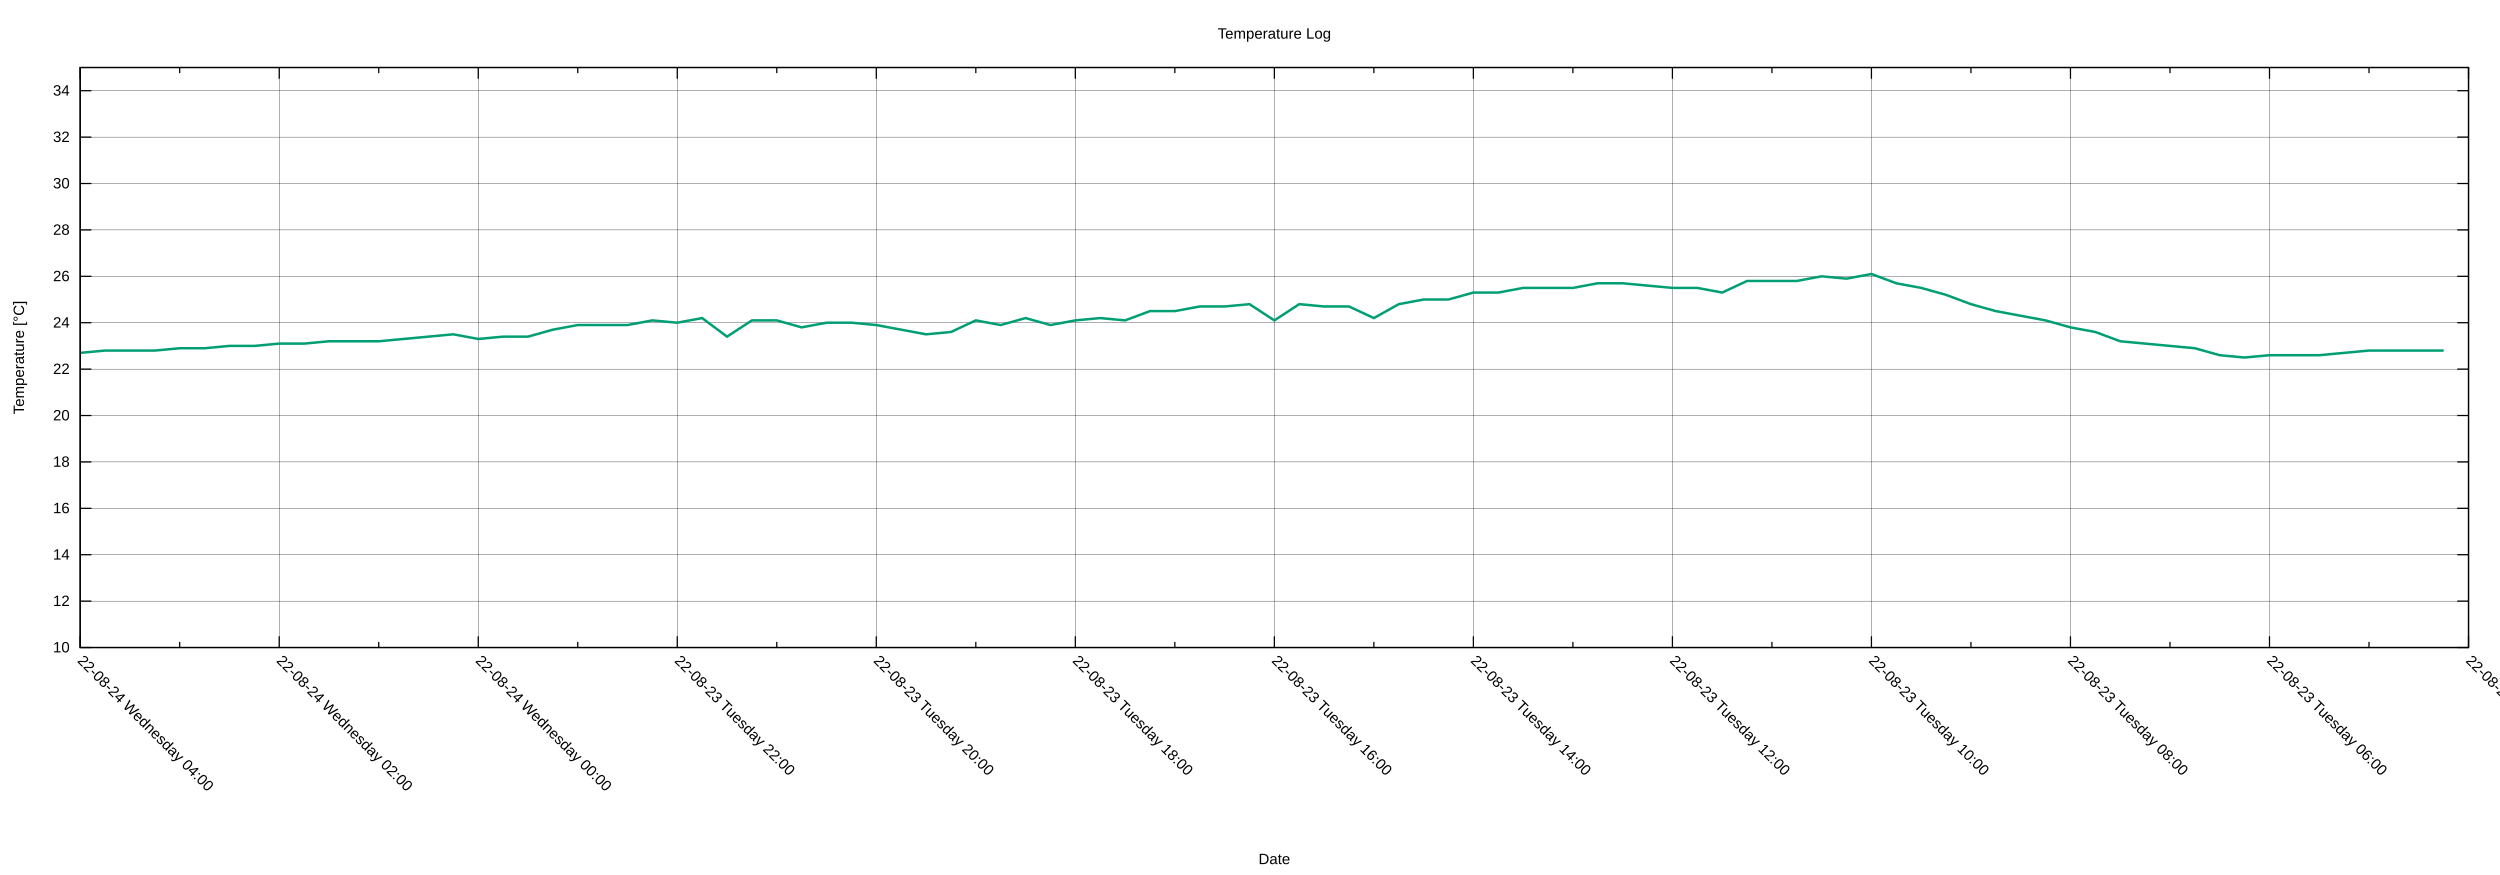
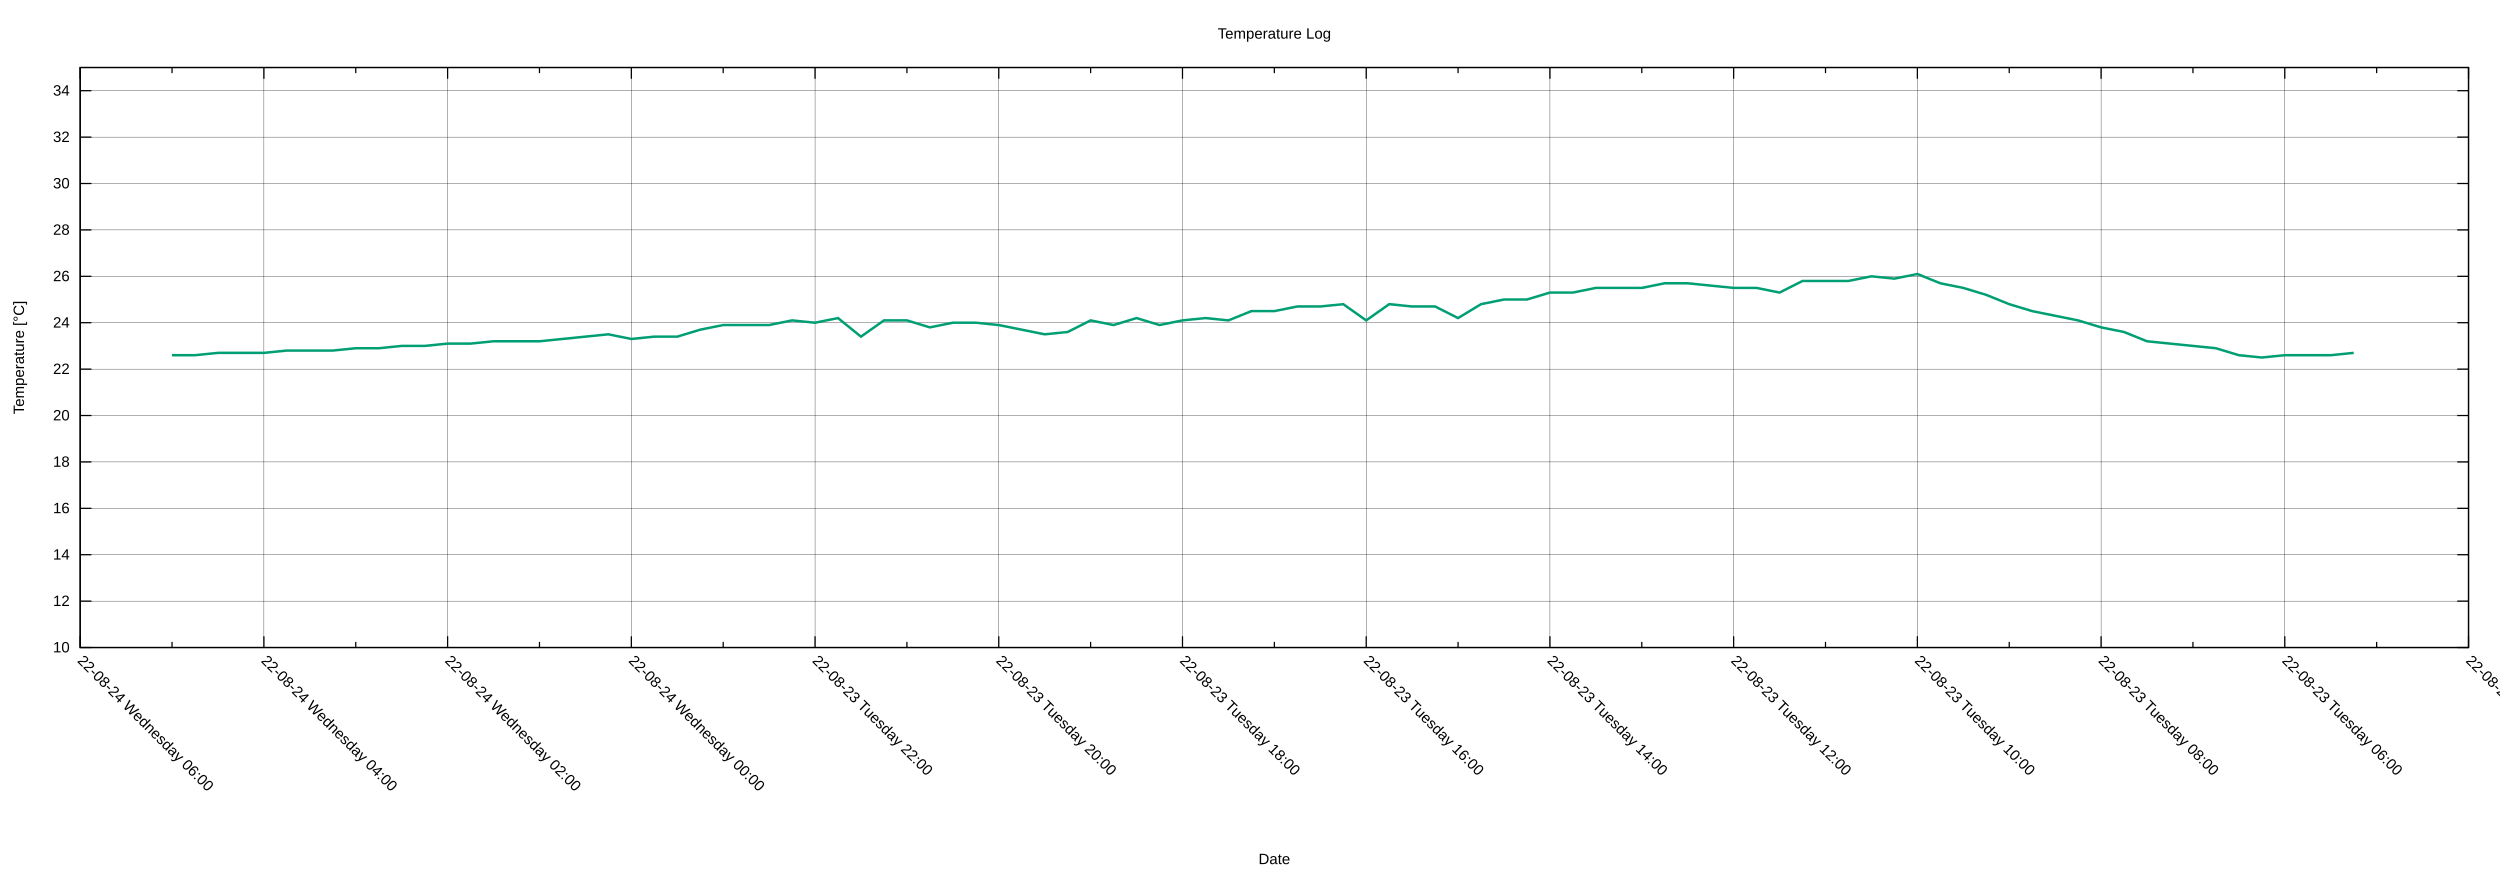
<svg xmlns="http://www.w3.org/2000/svg" xmlns:xlink="http://www.w3.org/1999/xlink" width="2000" height="700" viewBox="0 0 2000 700">
  <g id="gnuplot_canvas">
    <rect x="0" y="0" width="2000" height="700" fill="none" />
    <defs>
      <circle id="gpDot" r="0.5" stroke-width="0.5" stroke="currentColor" />
      <path id="gpPt0" stroke-width="0.222" stroke="currentColor" d="M-1,0 h2 M0,-1 v2" />
      <path id="gpPt1" stroke-width="0.222" stroke="currentColor" d="M-1,-1 L1,1 M1,-1 L-1,1" />
      <path id="gpPt2" stroke-width="0.222" stroke="currentColor" d="M-1,0 L1,0 M0,-1 L0,1 M-1,-1 L1,1 M-1,1 L1,-1" />
      <rect id="gpPt3" stroke-width="0.222" stroke="currentColor" x="-1" y="-1" width="2" height="2" />
      <rect id="gpPt4" stroke-width="0.222" stroke="currentColor" fill="currentColor" x="-1" y="-1" width="2" height="2" />
      <circle id="gpPt5" stroke-width="0.222" stroke="currentColor" cx="0" cy="0" r="1" />
      <use xlink:href="#gpPt5" id="gpPt6" fill="currentColor" stroke="none" />
      <path id="gpPt7" stroke-width="0.222" stroke="currentColor" d="M0,-1.33 L-1.33,0.67 L1.33,0.67 z" />
      <use xlink:href="#gpPt7" id="gpPt8" fill="currentColor" stroke="none" />
      <use xlink:href="#gpPt7" id="gpPt9" stroke="currentColor" transform="rotate(180)" />
      <use xlink:href="#gpPt9" id="gpPt10" fill="currentColor" stroke="none" />
      <use xlink:href="#gpPt3" id="gpPt11" stroke="currentColor" transform="rotate(45)" />
      <use xlink:href="#gpPt11" id="gpPt12" fill="currentColor" stroke="none" />
      <path id="gpPt13" stroke-width="0.222" stroke="currentColor" d="M0,1.330 L1.265,0.411 L0.782,-1.067 L-0.782,-1.076 L-1.265,0.411 z" />
      <use xlink:href="#gpPt13" id="gpPt14" fill="currentColor" stroke="none" />
      <filter id="textbox" filterUnits="objectBoundingBox" x="0" y="0" height="1" width="1">
        <feFlood flood-color="white" flood-opacity="1" result="bgnd" />
        <feComposite in="SourceGraphic" in2="bgnd" operator="atop" />
      </filter>
      <filter id="greybox" filterUnits="objectBoundingBox" x="0" y="0" height="1" width="1">
        <feFlood flood-color="lightgrey" flood-opacity="1" result="grey" />
        <feComposite in="SourceGraphic" in2="grey" operator="atop" />
      </filter>
    </defs>
    <g fill="none" color="white" stroke="currentColor" stroke-width="1.00" stroke-linecap="butt" stroke-linejoin="miter">
</g>
    <g fill="none" color="black" stroke="currentColor" stroke-width="1.00" stroke-linecap="butt" stroke-linejoin="miter">
</g>
    <g fill="none" color="black" stroke="black" stroke-width="0.25" stroke-linecap="butt" stroke-linejoin="miter">
</g>
    <g fill="none" color="black" stroke="currentColor" stroke-width="0.25" stroke-linecap="butt" stroke-linejoin="miter">
      <path stroke="black" class="gridline" d="M64.14,518.02 L1974.82,518.02  " />
    </g>
    <g fill="none" color="black" stroke="black" stroke-width="1.00" stroke-linecap="butt" stroke-linejoin="miter">
</g>
    <g fill="none" color="black" stroke="currentColor" stroke-width="1.00" stroke-linecap="butt" stroke-linejoin="miter">
      <path stroke="black" d="M64.14,518.02 L73.14,518.02 M1974.82,518.02 L1965.82,518.02  " />
      <g transform="translate(55.75,521.92)" stroke="none" fill="black" font-family="Arial" font-size="12.00" text-anchor="end">
        <text>
          <tspan font-family="Arial"> 10</tspan>
        </text>
      </g>
    </g>
    <g fill="none" color="black" stroke="currentColor" stroke-width="1.00" stroke-linecap="butt" stroke-linejoin="miter">
</g>
    <g fill="none" color="black" stroke="black" stroke-width="0.25" stroke-linecap="butt" stroke-linejoin="miter">
</g>
    <g fill="none" color="black" stroke="currentColor" stroke-width="0.25" stroke-linecap="butt" stroke-linejoin="miter">
      <path stroke="black" class="gridline" d="M64.14,480.90 L1974.82,480.90  " />
    </g>
    <g fill="none" color="black" stroke="black" stroke-width="1.00" stroke-linecap="butt" stroke-linejoin="miter">
</g>
    <g fill="none" color="black" stroke="currentColor" stroke-width="1.00" stroke-linecap="butt" stroke-linejoin="miter">
      <path stroke="black" d="M64.14,480.90 L73.14,480.90 M1974.82,480.90 L1965.82,480.90  " />
      <g transform="translate(55.75,484.80)" stroke="none" fill="black" font-family="Arial" font-size="12.00" text-anchor="end">
        <text>
          <tspan font-family="Arial"> 12</tspan>
        </text>
      </g>
    </g>
    <g fill="none" color="black" stroke="currentColor" stroke-width="1.00" stroke-linecap="butt" stroke-linejoin="miter">
</g>
    <g fill="none" color="black" stroke="black" stroke-width="0.25" stroke-linecap="butt" stroke-linejoin="miter">
</g>
    <g fill="none" color="black" stroke="currentColor" stroke-width="0.25" stroke-linecap="butt" stroke-linejoin="miter">
      <path stroke="black" class="gridline" d="M64.14,443.78 L1974.82,443.78  " />
    </g>
    <g fill="none" color="black" stroke="black" stroke-width="1.00" stroke-linecap="butt" stroke-linejoin="miter">
</g>
    <g fill="none" color="black" stroke="currentColor" stroke-width="1.00" stroke-linecap="butt" stroke-linejoin="miter">
      <path stroke="black" d="M64.14,443.78 L73.14,443.78 M1974.82,443.78 L1965.82,443.78  " />
      <g transform="translate(55.75,447.68)" stroke="none" fill="black" font-family="Arial" font-size="12.00" text-anchor="end">
        <text>
          <tspan font-family="Arial"> 14</tspan>
        </text>
      </g>
    </g>
    <g fill="none" color="black" stroke="currentColor" stroke-width="1.00" stroke-linecap="butt" stroke-linejoin="miter">
</g>
    <g fill="none" color="black" stroke="black" stroke-width="0.25" stroke-linecap="butt" stroke-linejoin="miter">
</g>
    <g fill="none" color="black" stroke="currentColor" stroke-width="0.25" stroke-linecap="butt" stroke-linejoin="miter">
      <path stroke="black" class="gridline" d="M64.14,406.66 L1974.82,406.66  " />
    </g>
    <g fill="none" color="black" stroke="black" stroke-width="1.00" stroke-linecap="butt" stroke-linejoin="miter">
</g>
    <g fill="none" color="black" stroke="currentColor" stroke-width="1.00" stroke-linecap="butt" stroke-linejoin="miter">
      <path stroke="black" d="M64.14,406.66 L73.14,406.66 M1974.82,406.66 L1965.82,406.66  " />
      <g transform="translate(55.75,410.56)" stroke="none" fill="black" font-family="Arial" font-size="12.00" text-anchor="end">
        <text>
          <tspan font-family="Arial"> 16</tspan>
        </text>
      </g>
    </g>
    <g fill="none" color="black" stroke="currentColor" stroke-width="1.00" stroke-linecap="butt" stroke-linejoin="miter">
</g>
    <g fill="none" color="black" stroke="black" stroke-width="0.25" stroke-linecap="butt" stroke-linejoin="miter">
</g>
    <g fill="none" color="black" stroke="currentColor" stroke-width="0.25" stroke-linecap="butt" stroke-linejoin="miter">
      <path stroke="black" class="gridline" d="M64.14,369.54 L1974.82,369.54  " />
    </g>
    <g fill="none" color="black" stroke="black" stroke-width="1.00" stroke-linecap="butt" stroke-linejoin="miter">
</g>
    <g fill="none" color="black" stroke="currentColor" stroke-width="1.00" stroke-linecap="butt" stroke-linejoin="miter">
      <path stroke="black" d="M64.14,369.54 L73.14,369.54 M1974.82,369.54 L1965.82,369.54  " />
      <g transform="translate(55.75,373.44)" stroke="none" fill="black" font-family="Arial" font-size="12.00" text-anchor="end">
        <text>
          <tspan font-family="Arial"> 18</tspan>
        </text>
      </g>
    </g>
    <g fill="none" color="black" stroke="currentColor" stroke-width="1.00" stroke-linecap="butt" stroke-linejoin="miter">
</g>
    <g fill="none" color="black" stroke="black" stroke-width="0.25" stroke-linecap="butt" stroke-linejoin="miter">
</g>
    <g fill="none" color="black" stroke="currentColor" stroke-width="0.25" stroke-linecap="butt" stroke-linejoin="miter">
      <path stroke="black" class="gridline" d="M64.14,332.42 L1974.82,332.42  " />
    </g>
    <g fill="none" color="black" stroke="black" stroke-width="1.00" stroke-linecap="butt" stroke-linejoin="miter">
</g>
    <g fill="none" color="black" stroke="currentColor" stroke-width="1.00" stroke-linecap="butt" stroke-linejoin="miter">
      <path stroke="black" d="M64.14,332.42 L73.14,332.42 M1974.82,332.42 L1965.82,332.42  " />
      <g transform="translate(55.75,336.32)" stroke="none" fill="black" font-family="Arial" font-size="12.00" text-anchor="end">
        <text>
          <tspan font-family="Arial"> 20</tspan>
        </text>
      </g>
    </g>
    <g fill="none" color="black" stroke="currentColor" stroke-width="1.00" stroke-linecap="butt" stroke-linejoin="miter">
</g>
    <g fill="none" color="black" stroke="black" stroke-width="0.25" stroke-linecap="butt" stroke-linejoin="miter">
</g>
    <g fill="none" color="black" stroke="currentColor" stroke-width="0.25" stroke-linecap="butt" stroke-linejoin="miter">
      <path stroke="black" class="gridline" d="M64.14,295.30 L1974.82,295.30  " />
    </g>
    <g fill="none" color="black" stroke="black" stroke-width="1.00" stroke-linecap="butt" stroke-linejoin="miter">
</g>
    <g fill="none" color="black" stroke="currentColor" stroke-width="1.00" stroke-linecap="butt" stroke-linejoin="miter">
      <path stroke="black" d="M64.14,295.30 L73.14,295.30 M1974.82,295.30 L1965.82,295.30  " />
      <g transform="translate(55.75,299.20)" stroke="none" fill="black" font-family="Arial" font-size="12.00" text-anchor="end">
        <text>
          <tspan font-family="Arial"> 22</tspan>
        </text>
      </g>
    </g>
    <g fill="none" color="black" stroke="currentColor" stroke-width="1.00" stroke-linecap="butt" stroke-linejoin="miter">
</g>
    <g fill="none" color="black" stroke="black" stroke-width="0.25" stroke-linecap="butt" stroke-linejoin="miter">
</g>
    <g fill="none" color="black" stroke="currentColor" stroke-width="0.25" stroke-linecap="butt" stroke-linejoin="miter">
      <path stroke="black" class="gridline" d="M64.14,258.17 L1974.82,258.17  " />
    </g>
    <g fill="none" color="black" stroke="black" stroke-width="1.00" stroke-linecap="butt" stroke-linejoin="miter">
</g>
    <g fill="none" color="black" stroke="currentColor" stroke-width="1.00" stroke-linecap="butt" stroke-linejoin="miter">
      <path stroke="black" d="M64.14,258.17 L73.14,258.17 M1974.82,258.17 L1965.82,258.17  " />
      <g transform="translate(55.75,262.07)" stroke="none" fill="black" font-family="Arial" font-size="12.00" text-anchor="end">
        <text>
          <tspan font-family="Arial"> 24</tspan>
        </text>
      </g>
    </g>
    <g fill="none" color="black" stroke="currentColor" stroke-width="1.00" stroke-linecap="butt" stroke-linejoin="miter">
</g>
    <g fill="none" color="black" stroke="black" stroke-width="0.25" stroke-linecap="butt" stroke-linejoin="miter">
</g>
    <g fill="none" color="black" stroke="currentColor" stroke-width="0.25" stroke-linecap="butt" stroke-linejoin="miter">
      <path stroke="black" class="gridline" d="M64.14,221.05 L1974.82,221.05  " />
    </g>
    <g fill="none" color="black" stroke="black" stroke-width="1.00" stroke-linecap="butt" stroke-linejoin="miter">
</g>
    <g fill="none" color="black" stroke="currentColor" stroke-width="1.00" stroke-linecap="butt" stroke-linejoin="miter">
      <path stroke="black" d="M64.14,221.05 L73.14,221.05 M1974.82,221.05 L1965.82,221.05  " />
      <g transform="translate(55.75,224.95)" stroke="none" fill="black" font-family="Arial" font-size="12.00" text-anchor="end">
        <text>
          <tspan font-family="Arial"> 26</tspan>
        </text>
      </g>
    </g>
    <g fill="none" color="black" stroke="currentColor" stroke-width="1.00" stroke-linecap="butt" stroke-linejoin="miter">
</g>
    <g fill="none" color="black" stroke="black" stroke-width="0.25" stroke-linecap="butt" stroke-linejoin="miter">
</g>
    <g fill="none" color="black" stroke="currentColor" stroke-width="0.25" stroke-linecap="butt" stroke-linejoin="miter">
      <path stroke="black" class="gridline" d="M64.14,183.93 L1974.82,183.93  " />
    </g>
    <g fill="none" color="black" stroke="black" stroke-width="1.00" stroke-linecap="butt" stroke-linejoin="miter">
</g>
    <g fill="none" color="black" stroke="currentColor" stroke-width="1.00" stroke-linecap="butt" stroke-linejoin="miter">
      <path stroke="black" d="M64.14,183.93 L73.14,183.93 M1974.82,183.93 L1965.82,183.93  " />
      <g transform="translate(55.75,187.83)" stroke="none" fill="black" font-family="Arial" font-size="12.00" text-anchor="end">
        <text>
          <tspan font-family="Arial"> 28</tspan>
        </text>
      </g>
    </g>
    <g fill="none" color="black" stroke="currentColor" stroke-width="1.00" stroke-linecap="butt" stroke-linejoin="miter">
</g>
    <g fill="none" color="black" stroke="black" stroke-width="0.25" stroke-linecap="butt" stroke-linejoin="miter">
</g>
    <g fill="none" color="black" stroke="currentColor" stroke-width="0.25" stroke-linecap="butt" stroke-linejoin="miter">
      <path stroke="black" class="gridline" d="M64.14,146.81 L1974.82,146.81  " />
    </g>
    <g fill="none" color="black" stroke="black" stroke-width="1.00" stroke-linecap="butt" stroke-linejoin="miter">
</g>
    <g fill="none" color="black" stroke="currentColor" stroke-width="1.00" stroke-linecap="butt" stroke-linejoin="miter">
      <path stroke="black" d="M64.14,146.81 L73.14,146.81 M1974.82,146.81 L1965.82,146.81  " />
      <g transform="translate(55.75,150.71)" stroke="none" fill="black" font-family="Arial" font-size="12.00" text-anchor="end">
        <text>
          <tspan font-family="Arial"> 30</tspan>
        </text>
      </g>
    </g>
    <g fill="none" color="black" stroke="currentColor" stroke-width="1.00" stroke-linecap="butt" stroke-linejoin="miter">
</g>
    <g fill="none" color="black" stroke="black" stroke-width="0.25" stroke-linecap="butt" stroke-linejoin="miter">
</g>
    <g fill="none" color="black" stroke="currentColor" stroke-width="0.25" stroke-linecap="butt" stroke-linejoin="miter">
      <path stroke="black" class="gridline" d="M64.14,109.69 L1974.82,109.69  " />
    </g>
    <g fill="none" color="black" stroke="black" stroke-width="1.00" stroke-linecap="butt" stroke-linejoin="miter">
</g>
    <g fill="none" color="black" stroke="currentColor" stroke-width="1.00" stroke-linecap="butt" stroke-linejoin="miter">
      <path stroke="black" d="M64.14,109.69 L73.14,109.69 M1974.82,109.69 L1965.82,109.69  " />
      <g transform="translate(55.75,113.59)" stroke="none" fill="black" font-family="Arial" font-size="12.00" text-anchor="end">
        <text>
          <tspan font-family="Arial"> 32</tspan>
        </text>
      </g>
    </g>
    <g fill="none" color="black" stroke="currentColor" stroke-width="1.00" stroke-linecap="butt" stroke-linejoin="miter">
</g>
    <g fill="none" color="black" stroke="black" stroke-width="0.25" stroke-linecap="butt" stroke-linejoin="miter">
</g>
    <g fill="none" color="black" stroke="currentColor" stroke-width="0.25" stroke-linecap="butt" stroke-linejoin="miter">
      <path stroke="black" class="gridline" d="M64.14,72.57 L1974.82,72.57  " />
    </g>
    <g fill="none" color="black" stroke="black" stroke-width="1.00" stroke-linecap="butt" stroke-linejoin="miter">
</g>
    <g fill="none" color="black" stroke="currentColor" stroke-width="1.00" stroke-linecap="butt" stroke-linejoin="miter">
      <path stroke="black" d="M64.14,72.57 L73.14,72.57 M1974.82,72.57 L1965.82,72.57  " />
      <g transform="translate(55.75,76.47)" stroke="none" fill="black" font-family="Arial" font-size="12.00" text-anchor="end">
        <text>
          <tspan font-family="Arial"> 34</tspan>
        </text>
      </g>
    </g>
    <g fill="none" color="black" stroke="currentColor" stroke-width="1.00" stroke-linecap="butt" stroke-linejoin="miter">
</g>
    <g fill="none" color="black" stroke="black" stroke-width="0.25" stroke-linecap="butt" stroke-linejoin="miter">
</g>
    <g fill="none" color="black" stroke="currentColor" stroke-width="0.25" stroke-linecap="butt" stroke-linejoin="miter">
      <path stroke="black" class="gridline" d="M1974.82,518.02 L1974.82,54.01  " />
    </g>
    <g fill="none" color="black" stroke="black" stroke-width="1.00" stroke-linecap="butt" stroke-linejoin="miter">
</g>
    <g fill="none" color="black" stroke="currentColor" stroke-width="1.00" stroke-linecap="butt" stroke-linejoin="miter">
      <path stroke="black" d="M1974.82,518.02 L1974.82,509.02 M1974.82,54.01 L1974.82,63.01  " />
      <g transform="translate(1972.06,529.17) rotate(45)" stroke="none" fill="black" font-family="Arial" font-size="12.00" text-anchor="start">
        <text>
          <tspan font-family="Arial">22-08-23 Tuesday 04:00</tspan>
        </text>
      </g>
    </g>
    <g fill="none" color="black" stroke="currentColor" stroke-width="1.00" stroke-linecap="butt" stroke-linejoin="miter">
-       <path stroke="black" d="M1895.21,518.02 L1895.21,513.52 M1895.21,54.01 L1895.21,58.51  " />
-     </g>
-     <g fill="none" color="black" stroke="black" stroke-width="0.25" stroke-linecap="butt" stroke-linejoin="miter">
- </g>
-     <g fill="none" color="black" stroke="currentColor" stroke-width="0.25" stroke-linecap="butt" stroke-linejoin="miter">
-       <path stroke="black" class="gridline" d="M1815.60,518.02 L1815.60,54.01  " />
-     </g>
-     <g fill="none" color="black" stroke="black" stroke-width="1.00" stroke-linecap="butt" stroke-linejoin="miter">
- </g>
-     <g fill="none" color="black" stroke="currentColor" stroke-width="1.00" stroke-linecap="butt" stroke-linejoin="miter">
-       <path stroke="black" d="M1815.60,518.02 L1815.60,509.02 M1815.60,54.01 L1815.60,63.01  " />
-       <g transform="translate(1812.84,529.17) rotate(45)" stroke="none" fill="black" font-family="Arial" font-size="12.00" text-anchor="start">
+       <path stroke="black" d="M1901.33,518.02 L1901.33,513.52 M1901.33,54.01 L1901.33,58.51  " />
+     </g>
+     <g fill="none" color="black" stroke="black" stroke-width="0.25" stroke-linecap="butt" stroke-linejoin="miter">
+ </g>
+     <g fill="none" color="black" stroke="currentColor" stroke-width="0.25" stroke-linecap="butt" stroke-linejoin="miter">
+       <path stroke="black" class="gridline" d="M1827.84,518.02 L1827.84,54.01  " />
+     </g>
+     <g fill="none" color="black" stroke="black" stroke-width="1.00" stroke-linecap="butt" stroke-linejoin="miter">
+ </g>
+     <g fill="none" color="black" stroke="currentColor" stroke-width="1.00" stroke-linecap="butt" stroke-linejoin="miter">
+       <path stroke="black" d="M1827.84,518.02 L1827.84,509.02 M1827.84,54.01 L1827.84,63.01  " />
+       <g transform="translate(1825.08,529.17) rotate(45)" stroke="none" fill="black" font-family="Arial" font-size="12.00" text-anchor="start">
        <text>
          <tspan font-family="Arial">22-08-23 Tuesday 06:00</tspan>
        </text>
      </g>
    </g>
    <g fill="none" color="black" stroke="currentColor" stroke-width="1.00" stroke-linecap="butt" stroke-linejoin="miter">
-       <path stroke="black" d="M1735.99,518.02 L1735.99,513.52 M1735.99,54.01 L1735.99,58.51  " />
-     </g>
-     <g fill="none" color="black" stroke="black" stroke-width="0.25" stroke-linecap="butt" stroke-linejoin="miter">
- </g>
-     <g fill="none" color="black" stroke="currentColor" stroke-width="0.25" stroke-linecap="butt" stroke-linejoin="miter">
-       <path stroke="black" class="gridline" d="M1656.37,518.02 L1656.37,54.01  " />
-     </g>
-     <g fill="none" color="black" stroke="black" stroke-width="1.00" stroke-linecap="butt" stroke-linejoin="miter">
- </g>
-     <g fill="none" color="black" stroke="currentColor" stroke-width="1.00" stroke-linecap="butt" stroke-linejoin="miter">
-       <path stroke="black" d="M1656.37,518.02 L1656.37,509.02 M1656.37,54.01 L1656.37,63.01  " />
-       <g transform="translate(1653.61,529.17) rotate(45)" stroke="none" fill="black" font-family="Arial" font-size="12.00" text-anchor="start">
+       <path stroke="black" d="M1754.36,518.02 L1754.36,513.52 M1754.36,54.01 L1754.36,58.51  " />
+     </g>
+     <g fill="none" color="black" stroke="black" stroke-width="0.25" stroke-linecap="butt" stroke-linejoin="miter">
+ </g>
+     <g fill="none" color="black" stroke="currentColor" stroke-width="0.25" stroke-linecap="butt" stroke-linejoin="miter">
+       <path stroke="black" class="gridline" d="M1680.87,518.02 L1680.87,54.01  " />
+     </g>
+     <g fill="none" color="black" stroke="black" stroke-width="1.00" stroke-linecap="butt" stroke-linejoin="miter">
+ </g>
+     <g fill="none" color="black" stroke="currentColor" stroke-width="1.00" stroke-linecap="butt" stroke-linejoin="miter">
+       <path stroke="black" d="M1680.87,518.02 L1680.87,509.02 M1680.87,54.01 L1680.87,63.01  " />
+       <g transform="translate(1678.11,529.17) rotate(45)" stroke="none" fill="black" font-family="Arial" font-size="12.00" text-anchor="start">
        <text>
          <tspan font-family="Arial">22-08-23 Tuesday 08:00</tspan>
        </text>
      </g>
    </g>
    <g fill="none" color="black" stroke="currentColor" stroke-width="1.00" stroke-linecap="butt" stroke-linejoin="miter">
-       <path stroke="black" d="M1576.76,518.02 L1576.76,513.52 M1576.76,54.01 L1576.76,58.51  " />
-     </g>
-     <g fill="none" color="black" stroke="black" stroke-width="0.25" stroke-linecap="butt" stroke-linejoin="miter">
- </g>
-     <g fill="none" color="black" stroke="currentColor" stroke-width="0.25" stroke-linecap="butt" stroke-linejoin="miter">
-       <path stroke="black" class="gridline" d="M1497.15,518.02 L1497.15,54.01  " />
-     </g>
-     <g fill="none" color="black" stroke="black" stroke-width="1.00" stroke-linecap="butt" stroke-linejoin="miter">
- </g>
-     <g fill="none" color="black" stroke="currentColor" stroke-width="1.00" stroke-linecap="butt" stroke-linejoin="miter">
-       <path stroke="black" d="M1497.15,518.02 L1497.15,509.02 M1497.15,54.01 L1497.15,63.01  " />
-       <g transform="translate(1494.39,529.17) rotate(45)" stroke="none" fill="black" font-family="Arial" font-size="12.00" text-anchor="start">
+       <path stroke="black" d="M1607.38,518.02 L1607.38,513.52 M1607.38,54.01 L1607.38,58.51  " />
+     </g>
+     <g fill="none" color="black" stroke="black" stroke-width="0.25" stroke-linecap="butt" stroke-linejoin="miter">
+ </g>
+     <g fill="none" color="black" stroke="currentColor" stroke-width="0.25" stroke-linecap="butt" stroke-linejoin="miter">
+       <path stroke="black" class="gridline" d="M1533.89,518.02 L1533.89,54.01  " />
+     </g>
+     <g fill="none" color="black" stroke="black" stroke-width="1.00" stroke-linecap="butt" stroke-linejoin="miter">
+ </g>
+     <g fill="none" color="black" stroke="currentColor" stroke-width="1.00" stroke-linecap="butt" stroke-linejoin="miter">
+       <path stroke="black" d="M1533.89,518.02 L1533.89,509.02 M1533.89,54.01 L1533.89,63.01  " />
+       <g transform="translate(1531.13,529.17) rotate(45)" stroke="none" fill="black" font-family="Arial" font-size="12.00" text-anchor="start">
        <text>
          <tspan font-family="Arial">22-08-23 Tuesday 10:00</tspan>
        </text>
      </g>
    </g>
    <g fill="none" color="black" stroke="currentColor" stroke-width="1.00" stroke-linecap="butt" stroke-linejoin="miter">
-       <path stroke="black" d="M1417.54,518.02 L1417.54,513.52 M1417.54,54.01 L1417.54,58.51  " />
-     </g>
-     <g fill="none" color="black" stroke="black" stroke-width="0.25" stroke-linecap="butt" stroke-linejoin="miter">
- </g>
-     <g fill="none" color="black" stroke="currentColor" stroke-width="0.25" stroke-linecap="butt" stroke-linejoin="miter">
-       <path stroke="black" class="gridline" d="M1337.93,518.02 L1337.93,54.01  " />
-     </g>
-     <g fill="none" color="black" stroke="black" stroke-width="1.00" stroke-linecap="butt" stroke-linejoin="miter">
- </g>
-     <g fill="none" color="black" stroke="currentColor" stroke-width="1.00" stroke-linecap="butt" stroke-linejoin="miter">
-       <path stroke="black" d="M1337.93,518.02 L1337.93,509.02 M1337.93,54.01 L1337.93,63.01  " />
-       <g transform="translate(1335.17,529.17) rotate(45)" stroke="none" fill="black" font-family="Arial" font-size="12.00" text-anchor="start">
+       <path stroke="black" d="M1460.41,518.02 L1460.41,513.52 M1460.41,54.01 L1460.41,58.51  " />
+     </g>
+     <g fill="none" color="black" stroke="black" stroke-width="0.25" stroke-linecap="butt" stroke-linejoin="miter">
+ </g>
+     <g fill="none" color="black" stroke="currentColor" stroke-width="0.25" stroke-linecap="butt" stroke-linejoin="miter">
+       <path stroke="black" class="gridline" d="M1386.92,518.02 L1386.92,54.01  " />
+     </g>
+     <g fill="none" color="black" stroke="black" stroke-width="1.00" stroke-linecap="butt" stroke-linejoin="miter">
+ </g>
+     <g fill="none" color="black" stroke="currentColor" stroke-width="1.00" stroke-linecap="butt" stroke-linejoin="miter">
+       <path stroke="black" d="M1386.92,518.02 L1386.92,509.02 M1386.92,54.01 L1386.92,63.01  " />
+       <g transform="translate(1384.16,529.17) rotate(45)" stroke="none" fill="black" font-family="Arial" font-size="12.00" text-anchor="start">
        <text>
          <tspan font-family="Arial">22-08-23 Tuesday 12:00</tspan>
        </text>
      </g>
    </g>
    <g fill="none" color="black" stroke="currentColor" stroke-width="1.00" stroke-linecap="butt" stroke-linejoin="miter">
-       <path stroke="black" d="M1258.32,518.02 L1258.32,513.52 M1258.32,54.01 L1258.32,58.51  " />
-     </g>
-     <g fill="none" color="black" stroke="black" stroke-width="0.25" stroke-linecap="butt" stroke-linejoin="miter">
- </g>
-     <g fill="none" color="black" stroke="currentColor" stroke-width="0.25" stroke-linecap="butt" stroke-linejoin="miter">
-       <path stroke="black" class="gridline" d="M1178.70,518.02 L1178.70,54.01  " />
-     </g>
-     <g fill="none" color="black" stroke="black" stroke-width="1.00" stroke-linecap="butt" stroke-linejoin="miter">
- </g>
-     <g fill="none" color="black" stroke="currentColor" stroke-width="1.00" stroke-linecap="butt" stroke-linejoin="miter">
-       <path stroke="black" d="M1178.70,518.02 L1178.70,509.02 M1178.70,54.01 L1178.70,63.01  " />
-       <g transform="translate(1175.94,529.17) rotate(45)" stroke="none" fill="black" font-family="Arial" font-size="12.00" text-anchor="start">
+       <path stroke="black" d="M1313.43,518.02 L1313.43,513.52 M1313.43,54.01 L1313.43,58.51  " />
+     </g>
+     <g fill="none" color="black" stroke="black" stroke-width="0.25" stroke-linecap="butt" stroke-linejoin="miter">
+ </g>
+     <g fill="none" color="black" stroke="currentColor" stroke-width="0.25" stroke-linecap="butt" stroke-linejoin="miter">
+       <path stroke="black" class="gridline" d="M1239.94,518.02 L1239.94,54.01  " />
+     </g>
+     <g fill="none" color="black" stroke="black" stroke-width="1.00" stroke-linecap="butt" stroke-linejoin="miter">
+ </g>
+     <g fill="none" color="black" stroke="currentColor" stroke-width="1.00" stroke-linecap="butt" stroke-linejoin="miter">
+       <path stroke="black" d="M1239.94,518.02 L1239.94,509.02 M1239.94,54.01 L1239.94,63.01  " />
+       <g transform="translate(1237.18,529.17) rotate(45)" stroke="none" fill="black" font-family="Arial" font-size="12.00" text-anchor="start">
        <text>
          <tspan font-family="Arial">22-08-23 Tuesday 14:00</tspan>
        </text>
      </g>
    </g>
    <g fill="none" color="black" stroke="currentColor" stroke-width="1.00" stroke-linecap="butt" stroke-linejoin="miter">
-       <path stroke="black" d="M1099.09,518.02 L1099.09,513.52 M1099.09,54.01 L1099.09,58.51  " />
-     </g>
-     <g fill="none" color="black" stroke="black" stroke-width="0.25" stroke-linecap="butt" stroke-linejoin="miter">
- </g>
-     <g fill="none" color="black" stroke="currentColor" stroke-width="0.25" stroke-linecap="butt" stroke-linejoin="miter">
-       <path stroke="black" class="gridline" d="M1019.48,518.02 L1019.48,54.01  " />
-     </g>
-     <g fill="none" color="black" stroke="black" stroke-width="1.00" stroke-linecap="butt" stroke-linejoin="miter">
- </g>
-     <g fill="none" color="black" stroke="currentColor" stroke-width="1.00" stroke-linecap="butt" stroke-linejoin="miter">
-       <path stroke="black" d="M1019.48,518.02 L1019.48,509.02 M1019.48,54.01 L1019.48,63.01  " />
-       <g transform="translate(1016.72,529.17) rotate(45)" stroke="none" fill="black" font-family="Arial" font-size="12.00" text-anchor="start">
+       <path stroke="black" d="M1166.46,518.02 L1166.46,513.52 M1166.46,54.01 L1166.46,58.51  " />
+     </g>
+     <g fill="none" color="black" stroke="black" stroke-width="0.25" stroke-linecap="butt" stroke-linejoin="miter">
+ </g>
+     <g fill="none" color="black" stroke="currentColor" stroke-width="0.25" stroke-linecap="butt" stroke-linejoin="miter">
+       <path stroke="black" class="gridline" d="M1092.97,518.02 L1092.97,54.01  " />
+     </g>
+     <g fill="none" color="black" stroke="black" stroke-width="1.00" stroke-linecap="butt" stroke-linejoin="miter">
+ </g>
+     <g fill="none" color="black" stroke="currentColor" stroke-width="1.00" stroke-linecap="butt" stroke-linejoin="miter">
+       <path stroke="black" d="M1092.97,518.02 L1092.97,509.02 M1092.97,54.01 L1092.97,63.01  " />
+       <g transform="translate(1090.21,529.17) rotate(45)" stroke="none" fill="black" font-family="Arial" font-size="12.00" text-anchor="start">
        <text>
          <tspan font-family="Arial">22-08-23 Tuesday 16:00</tspan>
        </text>
      </g>
    </g>
    <g fill="none" color="black" stroke="currentColor" stroke-width="1.00" stroke-linecap="butt" stroke-linejoin="miter">
-       <path stroke="black" d="M939.87,518.02 L939.87,513.52 M939.87,54.01 L939.87,58.51  " />
-     </g>
-     <g fill="none" color="black" stroke="black" stroke-width="0.25" stroke-linecap="butt" stroke-linejoin="miter">
- </g>
-     <g fill="none" color="black" stroke="currentColor" stroke-width="0.25" stroke-linecap="butt" stroke-linejoin="miter">
-       <path stroke="black" class="gridline" d="M860.26,518.02 L860.26,54.01  " />
-     </g>
-     <g fill="none" color="black" stroke="black" stroke-width="1.00" stroke-linecap="butt" stroke-linejoin="miter">
- </g>
-     <g fill="none" color="black" stroke="currentColor" stroke-width="1.00" stroke-linecap="butt" stroke-linejoin="miter">
-       <path stroke="black" d="M860.26,518.02 L860.26,509.02 M860.26,54.01 L860.26,63.01  " />
-       <g transform="translate(857.50,529.17) rotate(45)" stroke="none" fill="black" font-family="Arial" font-size="12.00" text-anchor="start">
+       <path stroke="black" d="M1019.48,518.02 L1019.48,513.52 M1019.48,54.01 L1019.48,58.51  " />
+     </g>
+     <g fill="none" color="black" stroke="black" stroke-width="0.25" stroke-linecap="butt" stroke-linejoin="miter">
+ </g>
+     <g fill="none" color="black" stroke="currentColor" stroke-width="0.25" stroke-linecap="butt" stroke-linejoin="miter">
+       <path stroke="black" class="gridline" d="M945.99,518.02 L945.99,54.01  " />
+     </g>
+     <g fill="none" color="black" stroke="black" stroke-width="1.00" stroke-linecap="butt" stroke-linejoin="miter">
+ </g>
+     <g fill="none" color="black" stroke="currentColor" stroke-width="1.00" stroke-linecap="butt" stroke-linejoin="miter">
+       <path stroke="black" d="M945.99,518.02 L945.99,509.02 M945.99,54.01 L945.99,63.01  " />
+       <g transform="translate(943.23,529.17) rotate(45)" stroke="none" fill="black" font-family="Arial" font-size="12.00" text-anchor="start">
        <text>
          <tspan font-family="Arial">22-08-23 Tuesday 18:00</tspan>
        </text>
      </g>
    </g>
    <g fill="none" color="black" stroke="currentColor" stroke-width="1.00" stroke-linecap="butt" stroke-linejoin="miter">
-       <path stroke="black" d="M780.65,518.02 L780.65,513.52 M780.65,54.01 L780.65,58.51  " />
-     </g>
-     <g fill="none" color="black" stroke="black" stroke-width="0.25" stroke-linecap="butt" stroke-linejoin="miter">
- </g>
-     <g fill="none" color="black" stroke="currentColor" stroke-width="0.25" stroke-linecap="butt" stroke-linejoin="miter">
-       <path stroke="black" class="gridline" d="M701.03,518.02 L701.03,54.01  " />
-     </g>
-     <g fill="none" color="black" stroke="black" stroke-width="1.00" stroke-linecap="butt" stroke-linejoin="miter">
- </g>
-     <g fill="none" color="black" stroke="currentColor" stroke-width="1.00" stroke-linecap="butt" stroke-linejoin="miter">
-       <path stroke="black" d="M701.03,518.02 L701.03,509.02 M701.03,54.01 L701.03,63.01  " />
-       <g transform="translate(698.27,529.17) rotate(45)" stroke="none" fill="black" font-family="Arial" font-size="12.00" text-anchor="start">
+       <path stroke="black" d="M872.50,518.02 L872.50,513.52 M872.50,54.01 L872.50,58.51  " />
+     </g>
+     <g fill="none" color="black" stroke="black" stroke-width="0.25" stroke-linecap="butt" stroke-linejoin="miter">
+ </g>
+     <g fill="none" color="black" stroke="currentColor" stroke-width="0.25" stroke-linecap="butt" stroke-linejoin="miter">
+       <path stroke="black" class="gridline" d="M799.02,518.02 L799.02,54.01  " />
+     </g>
+     <g fill="none" color="black" stroke="black" stroke-width="1.00" stroke-linecap="butt" stroke-linejoin="miter">
+ </g>
+     <g fill="none" color="black" stroke="currentColor" stroke-width="1.00" stroke-linecap="butt" stroke-linejoin="miter">
+       <path stroke="black" d="M799.02,518.02 L799.02,509.02 M799.02,54.01 L799.02,63.01  " />
+       <g transform="translate(796.26,529.17) rotate(45)" stroke="none" fill="black" font-family="Arial" font-size="12.00" text-anchor="start">
        <text>
          <tspan font-family="Arial">22-08-23 Tuesday 20:00</tspan>
        </text>
      </g>
    </g>
    <g fill="none" color="black" stroke="currentColor" stroke-width="1.00" stroke-linecap="butt" stroke-linejoin="miter">
-       <path stroke="black" d="M621.42,518.02 L621.42,513.52 M621.42,54.01 L621.42,58.51  " />
-     </g>
-     <g fill="none" color="black" stroke="black" stroke-width="0.25" stroke-linecap="butt" stroke-linejoin="miter">
- </g>
-     <g fill="none" color="black" stroke="currentColor" stroke-width="0.25" stroke-linecap="butt" stroke-linejoin="miter">
-       <path stroke="black" class="gridline" d="M541.81,518.02 L541.81,54.01  " />
-     </g>
-     <g fill="none" color="black" stroke="black" stroke-width="1.00" stroke-linecap="butt" stroke-linejoin="miter">
- </g>
-     <g fill="none" color="black" stroke="currentColor" stroke-width="1.00" stroke-linecap="butt" stroke-linejoin="miter">
-       <path stroke="black" d="M541.81,518.02 L541.81,509.02 M541.81,54.01 L541.81,63.01  " />
-       <g transform="translate(539.05,529.17) rotate(45)" stroke="none" fill="black" font-family="Arial" font-size="12.00" text-anchor="start">
+       <path stroke="black" d="M725.53,518.02 L725.53,513.52 M725.53,54.01 L725.53,58.51  " />
+     </g>
+     <g fill="none" color="black" stroke="black" stroke-width="0.25" stroke-linecap="butt" stroke-linejoin="miter">
+ </g>
+     <g fill="none" color="black" stroke="currentColor" stroke-width="0.25" stroke-linecap="butt" stroke-linejoin="miter">
+       <path stroke="black" class="gridline" d="M652.04,518.02 L652.04,54.01  " />
+     </g>
+     <g fill="none" color="black" stroke="black" stroke-width="1.00" stroke-linecap="butt" stroke-linejoin="miter">
+ </g>
+     <g fill="none" color="black" stroke="currentColor" stroke-width="1.00" stroke-linecap="butt" stroke-linejoin="miter">
+       <path stroke="black" d="M652.04,518.02 L652.04,509.02 M652.04,54.01 L652.04,63.01  " />
+       <g transform="translate(649.28,529.17) rotate(45)" stroke="none" fill="black" font-family="Arial" font-size="12.00" text-anchor="start">
        <text>
          <tspan font-family="Arial">22-08-23 Tuesday 22:00</tspan>
        </text>
      </g>
    </g>
    <g fill="none" color="black" stroke="currentColor" stroke-width="1.00" stroke-linecap="butt" stroke-linejoin="miter">
-       <path stroke="black" d="M462.20,518.02 L462.20,513.52 M462.20,54.01 L462.20,58.51  " />
-     </g>
-     <g fill="none" color="black" stroke="black" stroke-width="0.25" stroke-linecap="butt" stroke-linejoin="miter">
- </g>
-     <g fill="none" color="black" stroke="currentColor" stroke-width="0.25" stroke-linecap="butt" stroke-linejoin="miter">
-       <path stroke="black" class="gridline" d="M382.59,518.02 L382.59,54.01  " />
-     </g>
-     <g fill="none" color="black" stroke="black" stroke-width="1.00" stroke-linecap="butt" stroke-linejoin="miter">
- </g>
-     <g fill="none" color="black" stroke="currentColor" stroke-width="1.00" stroke-linecap="butt" stroke-linejoin="miter">
-       <path stroke="black" d="M382.59,518.02 L382.59,509.02 M382.59,54.01 L382.59,63.01  " />
-       <g transform="translate(379.83,529.17) rotate(45)" stroke="none" fill="black" font-family="Arial" font-size="12.00" text-anchor="start">
+       <path stroke="black" d="M578.55,518.02 L578.55,513.52 M578.55,54.01 L578.55,58.51  " />
+     </g>
+     <g fill="none" color="black" stroke="black" stroke-width="0.25" stroke-linecap="butt" stroke-linejoin="miter">
+ </g>
+     <g fill="none" color="black" stroke="currentColor" stroke-width="0.25" stroke-linecap="butt" stroke-linejoin="miter">
+       <path stroke="black" class="gridline" d="M505.07,518.02 L505.07,54.01  " />
+     </g>
+     <g fill="none" color="black" stroke="black" stroke-width="1.00" stroke-linecap="butt" stroke-linejoin="miter">
+ </g>
+     <g fill="none" color="black" stroke="currentColor" stroke-width="1.00" stroke-linecap="butt" stroke-linejoin="miter">
+       <path stroke="black" d="M505.07,518.02 L505.07,509.02 M505.07,54.01 L505.07,63.01  " />
+       <g transform="translate(502.31,529.17) rotate(45)" stroke="none" fill="black" font-family="Arial" font-size="12.00" text-anchor="start">
        <text>
          <tspan font-family="Arial">22-08-24 Wednesday 00:00</tspan>
        </text>
      </g>
    </g>
    <g fill="none" color="black" stroke="currentColor" stroke-width="1.00" stroke-linecap="butt" stroke-linejoin="miter">
-       <path stroke="black" d="M302.98,518.02 L302.98,513.52 M302.98,54.01 L302.98,58.51  " />
-     </g>
-     <g fill="none" color="black" stroke="black" stroke-width="0.25" stroke-linecap="butt" stroke-linejoin="miter">
- </g>
-     <g fill="none" color="black" stroke="currentColor" stroke-width="0.25" stroke-linecap="butt" stroke-linejoin="miter">
-       <path stroke="black" class="gridline" d="M223.36,518.02 L223.36,54.01  " />
-     </g>
-     <g fill="none" color="black" stroke="black" stroke-width="1.00" stroke-linecap="butt" stroke-linejoin="miter">
- </g>
-     <g fill="none" color="black" stroke="currentColor" stroke-width="1.00" stroke-linecap="butt" stroke-linejoin="miter">
-       <path stroke="black" d="M223.36,518.02 L223.36,509.02 M223.36,54.01 L223.36,63.01  " />
-       <g transform="translate(220.60,529.17) rotate(45)" stroke="none" fill="black" font-family="Arial" font-size="12.00" text-anchor="start">
+       <path stroke="black" d="M431.58,518.02 L431.58,513.52 M431.58,54.01 L431.58,58.51  " />
+     </g>
+     <g fill="none" color="black" stroke="black" stroke-width="0.25" stroke-linecap="butt" stroke-linejoin="miter">
+ </g>
+     <g fill="none" color="black" stroke="currentColor" stroke-width="0.25" stroke-linecap="butt" stroke-linejoin="miter">
+       <path stroke="black" class="gridline" d="M358.09,518.02 L358.09,54.01  " />
+     </g>
+     <g fill="none" color="black" stroke="black" stroke-width="1.00" stroke-linecap="butt" stroke-linejoin="miter">
+ </g>
+     <g fill="none" color="black" stroke="currentColor" stroke-width="1.00" stroke-linecap="butt" stroke-linejoin="miter">
+       <path stroke="black" d="M358.09,518.02 L358.09,509.02 M358.09,54.01 L358.09,63.01  " />
+       <g transform="translate(355.33,529.17) rotate(45)" stroke="none" fill="black" font-family="Arial" font-size="12.00" text-anchor="start">
        <text>
          <tspan font-family="Arial">22-08-24 Wednesday 02:00</tspan>
        </text>
      </g>
    </g>
    <g fill="none" color="black" stroke="currentColor" stroke-width="1.00" stroke-linecap="butt" stroke-linejoin="miter">
-       <path stroke="black" d="M143.75,518.02 L143.75,513.52 M143.75,54.01 L143.75,58.51  " />
+       <path stroke="black" d="M284.60,518.02 L284.60,513.52 M284.60,54.01 L284.60,58.51  " />
+     </g>
+     <g fill="none" color="black" stroke="black" stroke-width="0.25" stroke-linecap="butt" stroke-linejoin="miter">
+ </g>
+     <g fill="none" color="black" stroke="currentColor" stroke-width="0.25" stroke-linecap="butt" stroke-linejoin="miter">
+       <path stroke="black" class="gridline" d="M211.12,518.02 L211.12,54.01  " />
+     </g>
+     <g fill="none" color="black" stroke="black" stroke-width="1.00" stroke-linecap="butt" stroke-linejoin="miter">
+ </g>
+     <g fill="none" color="black" stroke="currentColor" stroke-width="1.00" stroke-linecap="butt" stroke-linejoin="miter">
+       <path stroke="black" d="M211.12,518.02 L211.12,509.02 M211.12,54.01 L211.12,63.01  " />
+       <g transform="translate(208.36,529.17) rotate(45)" stroke="none" fill="black" font-family="Arial" font-size="12.00" text-anchor="start">
+         <text>
+           <tspan font-family="Arial">22-08-24 Wednesday 04:00</tspan>
+         </text>
+       </g>
+     </g>
+     <g fill="none" color="black" stroke="currentColor" stroke-width="1.00" stroke-linecap="butt" stroke-linejoin="miter">
+       <path stroke="black" d="M137.63,518.02 L137.63,513.52 M137.63,54.01 L137.63,58.51  " />
    </g>
    <g fill="none" color="black" stroke="black" stroke-width="0.25" stroke-linecap="butt" stroke-linejoin="miter">
</g>
    <g fill="none" color="black" stroke="currentColor" stroke-width="0.25" stroke-linecap="butt" stroke-linejoin="miter">
      <path stroke="black" class="gridline" d="M64.14,518.02 L64.14,54.01  " />
    </g>
    <g fill="none" color="black" stroke="black" stroke-width="1.00" stroke-linecap="butt" stroke-linejoin="miter">
</g>
    <g fill="none" color="black" stroke="currentColor" stroke-width="1.00" stroke-linecap="butt" stroke-linejoin="miter">
      <path stroke="black" d="M64.14,518.02 L64.14,509.02 M64.14,54.01 L64.14,63.01  " />
      <g transform="translate(61.38,529.17) rotate(45)" stroke="none" fill="black" font-family="Arial" font-size="12.00" text-anchor="start">
        <text>
-           <tspan font-family="Arial">22-08-24 Wednesday 04:00</tspan>
+           <tspan font-family="Arial">22-08-24 Wednesday 06:00</tspan>
        </text>
      </g>
    </g>
    <g fill="none" color="black" stroke="currentColor" stroke-width="1.00" stroke-linecap="butt" stroke-linejoin="miter">
</g>
    <g fill="none" color="black" stroke="currentColor" stroke-width="1.00" stroke-linecap="butt" stroke-linejoin="miter">
      <path stroke="black" d="M64.14,54.01 L64.14,518.02 L1974.82,518.02 L1974.82,54.01 L64.14,54.01 Z  " />
    </g>
    <g fill="none" color="black" stroke="currentColor" stroke-width="1.00" stroke-linecap="butt" stroke-linejoin="miter">
      <g transform="translate(19.18,286.02) rotate(270)" stroke="none" fill="black" font-family="Arial" font-size="12.00" text-anchor="middle">
        <text>
          <tspan font-family="Arial">Temperature [°C]</tspan>
        </text>
      </g>
    </g>
    <g fill="none" color="black" stroke="currentColor" stroke-width="1.00" stroke-linecap="butt" stroke-linejoin="miter">
      <g transform="translate(1019.48,691.30)" stroke="none" fill="black" font-family="Arial" font-size="12.00" text-anchor="middle">
        <text>
          <tspan font-family="Arial">Date</tspan>
        </text>
      </g>
    </g>
    <g fill="none" color="black" stroke="currentColor" stroke-width="1.00" stroke-linecap="butt" stroke-linejoin="miter">
</g>
    <g id="gnuplot_plot_1">
      <g fill="none" color="white" stroke="currentColor" stroke-width="2.00" stroke-linecap="butt" stroke-linejoin="miter">
</g>
      <g fill="none" color="black" stroke="currentColor" stroke-width="2.00" stroke-linecap="butt" stroke-linejoin="miter">
-         <path stroke="rgb(  0, 158, 115)" d="M64.14,282.30 L84.04,280.45 L103.95,280.45 L123.85,280.45 L143.75,278.59 L163.65,278.59 L183.56,276.73 L203.46,276.73   L223.36,274.88 L243.27,274.88 L263.17,273.02 L283.07,273.02 L302.98,273.02 L322.88,271.17 L342.78,269.31 L362.68,267.45   L382.59,271.17 L402.49,269.31 L422.39,269.31 L442.30,263.74 L462.20,260.03 L482.10,260.03 L502.00,260.03 L521.91,256.32   L541.81,258.17 L561.71,254.46 L581.62,269.31 L601.52,256.32 L621.42,256.32 L641.32,261.89 L661.23,258.17 L681.13,258.17   L701.03,260.03 L720.94,263.74 L740.84,267.45 L760.74,265.60 L780.65,256.32 L800.55,260.03 L820.45,254.46 L840.35,260.03   L860.26,256.32 L880.16,254.46 L900.06,256.32 L919.97,248.89 L939.87,248.89 L959.77,245.18 L979.67,245.18 L999.58,243.33   L1019.48,256.32 L1039.38,243.33 L1059.29,245.18 L1079.19,245.18 L1099.09,254.46 L1118.99,243.33 L1138.90,239.61 L1158.80,239.61   L1178.70,234.05 L1198.61,234.05 L1218.51,230.33 L1238.41,230.33 L1258.32,230.33 L1278.22,226.62 L1298.12,226.62 L1318.02,228.48   L1337.93,230.33 L1357.83,230.33 L1377.73,234.05 L1397.64,224.77 L1417.54,224.77 L1437.44,224.77 L1457.34,221.05 L1477.25,222.91   L1497.15,219.20 L1517.05,226.62 L1536.96,230.33 L1556.86,235.90 L1576.76,243.33 L1596.66,248.89 L1616.57,252.61 L1636.47,256.32   L1656.37,261.89 L1676.28,265.60 L1696.18,273.02 L1716.08,274.88 L1735.99,276.73 L1755.89,278.59 L1775.79,284.16 L1795.69,286.01   L1815.60,284.16 L1835.50,284.16 L1855.40,284.16 L1875.31,282.30 L1895.21,280.45 L1915.11,280.45 L1935.01,280.45 L1954.92,280.45    " />
+         <path stroke="rgb(  0, 158, 115)" d="M137.63,284.16 L156.00,284.16 L174.37,282.30 L192.74,282.30 L211.12,282.30 L229.49,280.45 L247.86,280.45 L266.23,280.45   L284.60,278.59 L302.98,278.59 L321.35,276.73 L339.72,276.73 L358.09,274.88 L376.46,274.88 L394.83,273.02 L413.21,273.02   L431.58,273.02 L449.95,271.17 L468.32,269.31 L486.69,267.45 L505.07,271.17 L523.44,269.31 L541.81,269.31 L560.18,263.74   L578.55,260.03 L596.93,260.03 L615.30,260.03 L633.67,256.32 L652.04,258.17 L670.41,254.46 L688.79,269.31 L707.16,256.32   L725.53,256.32 L743.90,261.89 L762.27,258.17 L780.65,258.17 L799.02,260.03 L817.39,263.74 L835.76,267.45 L854.13,265.60   L872.50,256.32 L890.88,260.03 L909.25,254.46 L927.62,260.03 L945.99,256.32 L964.36,254.46 L982.74,256.32 L1001.11,248.89   L1019.48,248.89 L1037.85,245.18 L1056.22,245.18 L1074.60,243.33 L1092.97,256.32 L1111.34,243.33 L1129.71,245.18 L1148.08,245.18   L1166.46,254.46 L1184.83,243.33 L1203.20,239.61 L1221.57,239.61 L1239.94,234.05 L1258.32,234.05 L1276.69,230.33 L1295.06,230.33   L1313.43,230.33 L1331.80,226.62 L1350.17,226.62 L1368.55,228.48 L1386.92,230.33 L1405.29,230.33 L1423.66,234.05 L1442.03,224.77   L1460.41,224.77 L1478.78,224.77 L1497.15,221.05 L1515.52,222.91 L1533.89,219.20 L1552.27,226.62 L1570.64,230.33 L1589.01,235.90   L1607.38,243.33 L1625.75,248.89 L1644.13,252.61 L1662.50,256.32 L1680.87,261.89 L1699.24,265.60 L1717.61,273.02 L1735.99,274.88   L1754.36,276.73 L1772.73,278.59 L1791.10,284.16 L1809.47,286.01 L1827.84,284.16 L1846.22,284.16 L1864.59,284.16 L1882.96,282.30    " />
      </g>
    </g>
    <g fill="none" color="black" stroke="currentColor" stroke-width="2.00" stroke-linecap="butt" stroke-linejoin="miter">
</g>
    <g fill="none" color="black" stroke="black" stroke-width="1.00" stroke-linecap="butt" stroke-linejoin="miter">
</g>
    <g fill="none" color="black" stroke="currentColor" stroke-width="1.00" stroke-linecap="butt" stroke-linejoin="miter">
      <path stroke="black" d="M64.14,54.01 L64.14,518.02 L1974.82,518.02 L1974.82,54.01 L64.14,54.01 Z  " />
    </g>
    <g fill="none" color="black" stroke="currentColor" stroke-width="1.00" stroke-linecap="butt" stroke-linejoin="miter">
      <g transform="translate(1019.48,30.91)" stroke="none" fill="black" font-family="Arial" font-size="12.00" text-anchor="middle">
        <text>
          <tspan font-family="Arial">Temperature Log</tspan>
        </text>
      </g>
    </g>
    <g fill="none" color="black" stroke="currentColor" stroke-width="1.00" stroke-linecap="butt" stroke-linejoin="miter">
</g>
  </g>
</svg>
